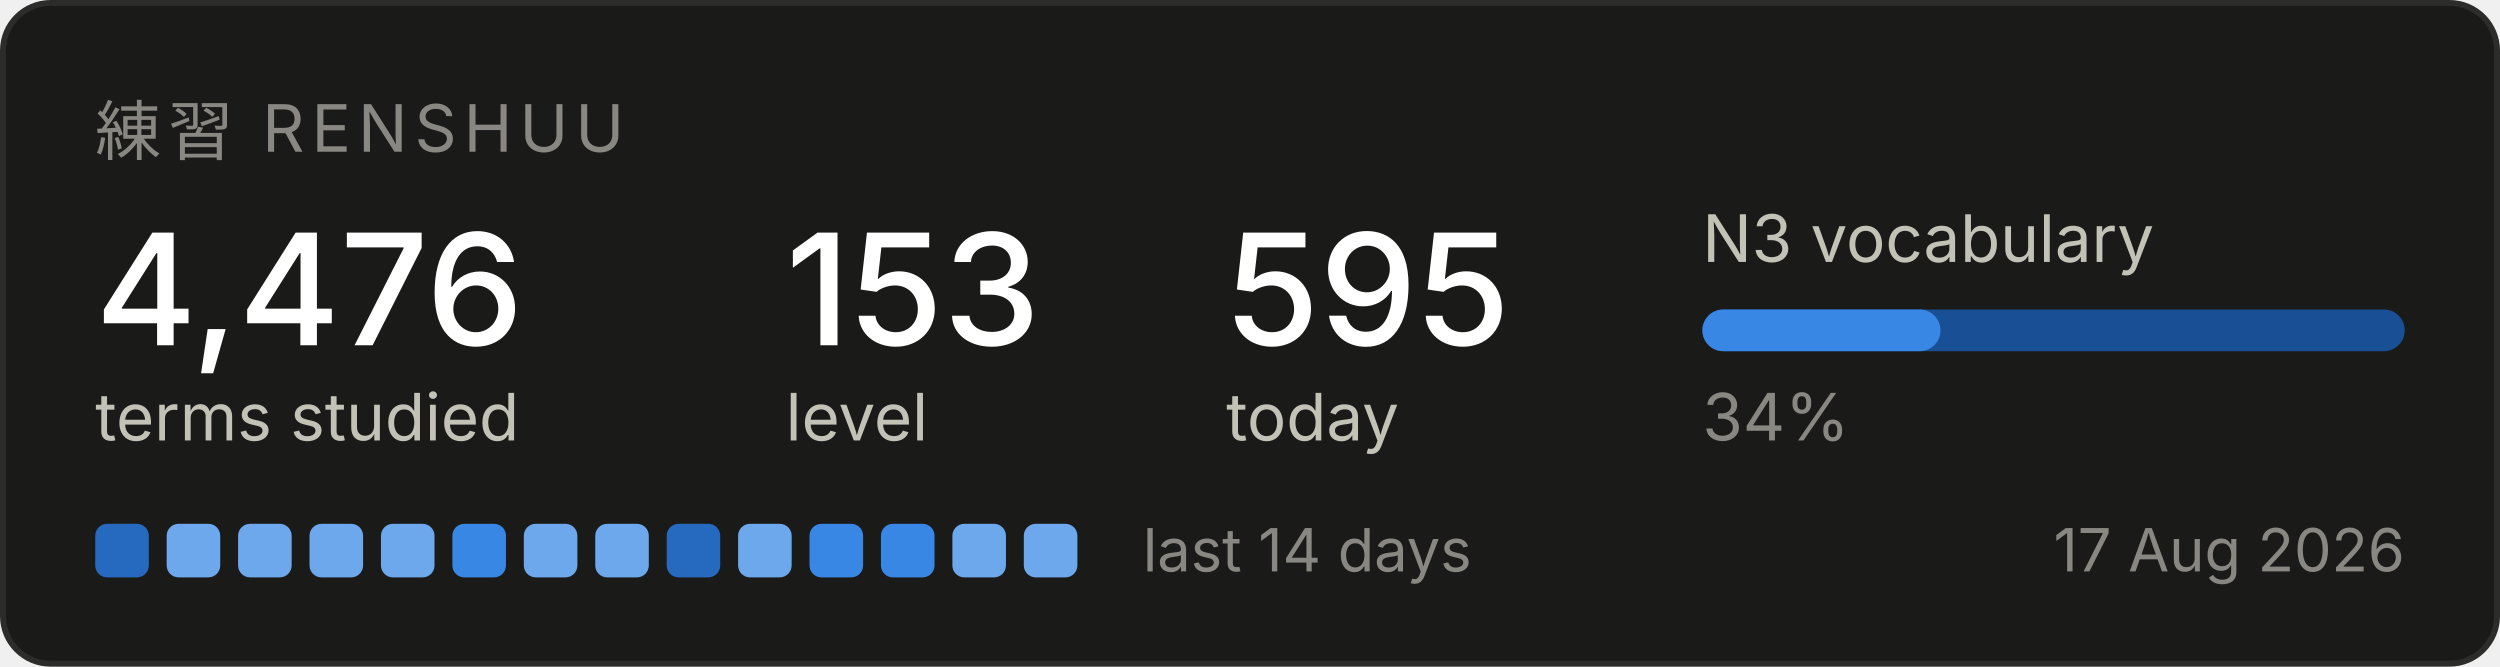
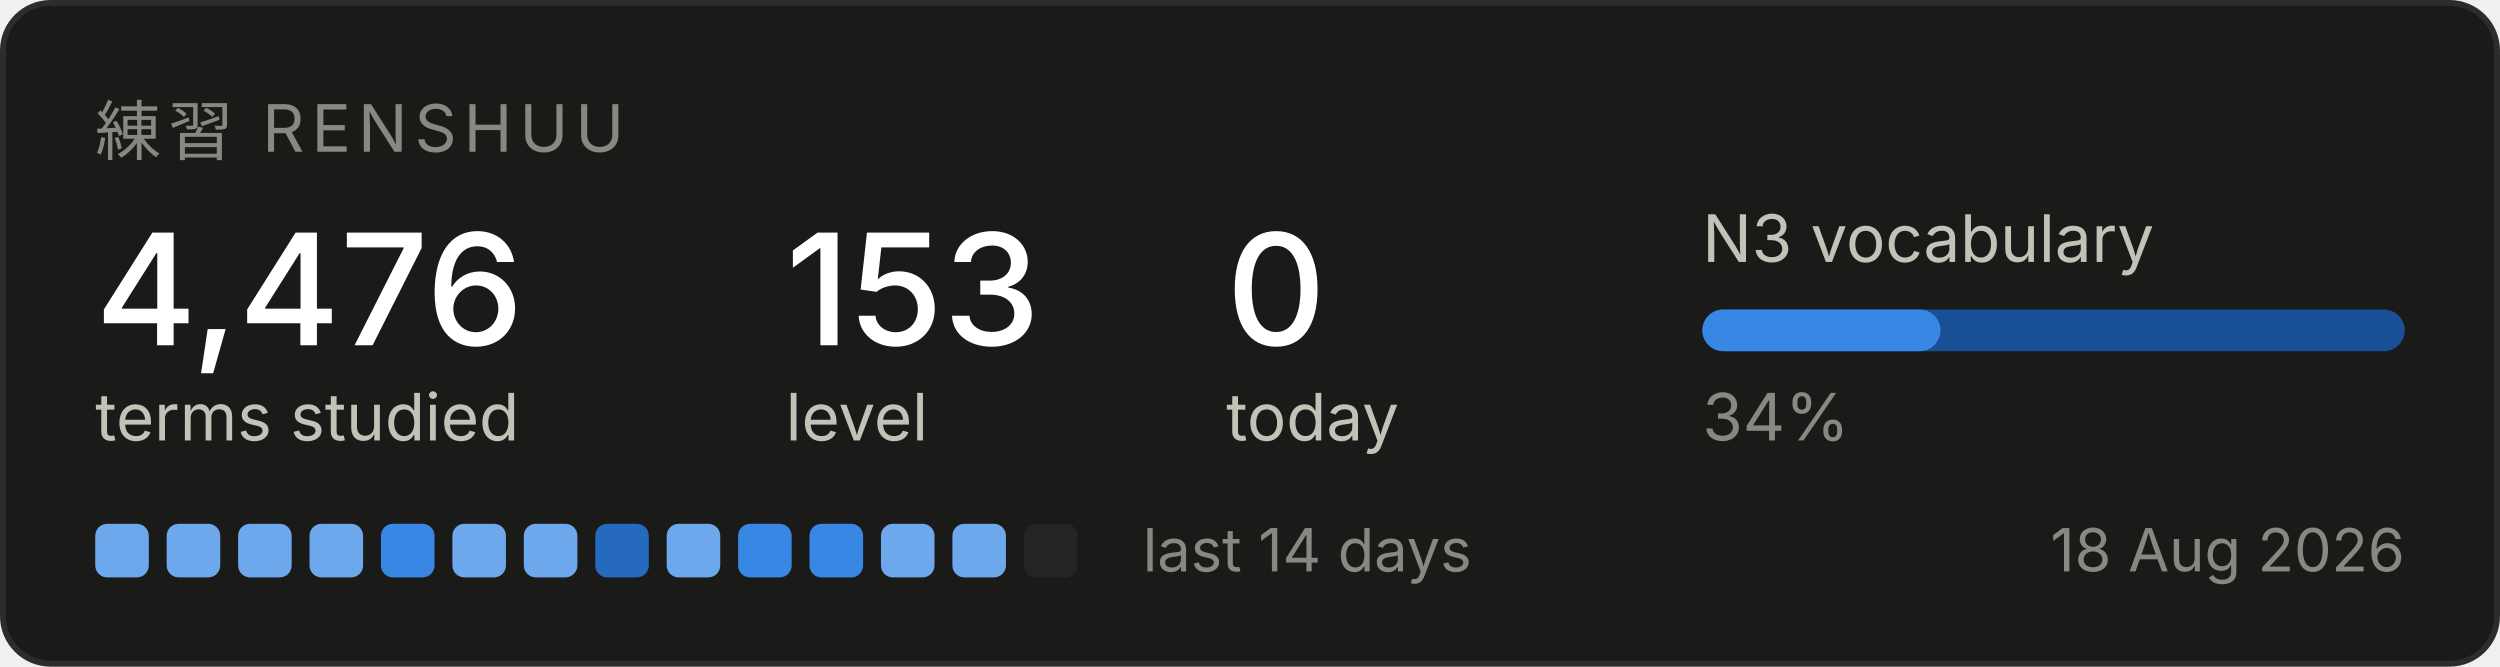
<svg xmlns="http://www.w3.org/2000/svg" width="420" height="112" viewBox="0 0 420 112" role="img" aria-label="Renshuu study progress">
  <rect x="0.5" y="0.5" width="419" height="111" rx="8" fill="#1a1a19" stroke="#2c2c2a" />
  <text x="16" y="26" font-family="system-ui, -apple-system, Segoe UI, sans-serif" font-size="11" fill="#898781" letter-spacing="1.2">練習  RENSHUU</text>
  <text x="16" y="58" font-family="system-ui, -apple-system, Segoe UI, sans-serif" font-size="26" fill="#ffffff" font-weight="500">4,476</text>
  <text x="16" y="74" font-family="system-ui, -apple-system, Segoe UI, sans-serif" font-size="11" fill="#c3c2b7">terms studied</text>
  <text x="132" y="58" font-family="system-ui, -apple-system, Segoe UI, sans-serif" font-size="26" fill="#ffffff" font-weight="500">153</text>
  <text x="132" y="74" font-family="system-ui, -apple-system, Segoe UI, sans-serif" font-size="11" fill="#c3c2b7">level</text>
-   <text x="206" y="58" font-family="system-ui, -apple-system, Segoe UI, sans-serif" font-size="26" fill="#ffffff" font-weight="500">595</text>
+   <text x="206" y="58" font-family="system-ui, -apple-system, Segoe UI, sans-serif" font-size="26" fill="#ffffff" font-weight="500">0</text>
  <text x="206" y="74" font-family="system-ui, -apple-system, Segoe UI, sans-serif" font-size="11" fill="#c3c2b7">today</text>
  <text x="286" y="44" font-family="system-ui, -apple-system, Segoe UI, sans-serif" font-size="11" fill="#c3c2b7">N3 vocabulary</text>
  <rect x="286" y="52" width="118" height="7" rx="3.5" fill="#184f95" />
  <rect x="286" y="52" width="40" height="7" rx="3.5" fill="#3987e5" />
  <text x="286" y="74" font-family="system-ui, -apple-system, Segoe UI, sans-serif" font-size="11" fill="#898781">34%</text>
-   <rect x="16" y="88" width="9" height="9" rx="2" fill="#256abf" />
+   <rect x="16" y="88" width="9" height="9" rx="2" fill="#6da7ec" />
  <rect x="28" y="88" width="9" height="9" rx="2" fill="#6da7ec" />
  <rect x="40" y="88" width="9" height="9" rx="2" fill="#6da7ec" />
  <rect x="52" y="88" width="9" height="9" rx="2" fill="#6da7ec" />
-   <rect x="64" y="88" width="9" height="9" rx="2" fill="#6da7ec" />
-   <rect x="76" y="88" width="9" height="9" rx="2" fill="#3987e5" />
+   <rect x="64" y="88" width="9" height="9" rx="2" fill="#3987e5" />
+   <rect x="76" y="88" width="9" height="9" rx="2" fill="#6da7ec" />
  <rect x="88" y="88" width="9" height="9" rx="2" fill="#6da7ec" />
-   <rect x="100" y="88" width="9" height="9" rx="2" fill="#6da7ec" />
-   <rect x="112" y="88" width="9" height="9" rx="2" fill="#256abf" />
-   <rect x="124" y="88" width="9" height="9" rx="2" fill="#6da7ec" />
+   <rect x="100" y="88" width="9" height="9" rx="2" fill="#256abf" />
+   <rect x="112" y="88" width="9" height="9" rx="2" fill="#6da7ec" />
+   <rect x="124" y="88" width="9" height="9" rx="2" fill="#3987e5" />
  <rect x="136" y="88" width="9" height="9" rx="2" fill="#3987e5" />
-   <rect x="148" y="88" width="9" height="9" rx="2" fill="#3987e5" />
+   <rect x="148" y="88" width="9" height="9" rx="2" fill="#6da7ec" />
  <rect x="160" y="88" width="9" height="9" rx="2" fill="#6da7ec" />
-   <rect x="172" y="88" width="9" height="9" rx="2" fill="#6da7ec" />
+   <rect x="172" y="88" width="9" height="9" rx="2" fill="#242423" />
  <text x="192" y="96" font-family="system-ui, -apple-system, Segoe UI, sans-serif" font-size="10" fill="#898781">last 14 days</text>
-   <text x="404" y="96" font-family="system-ui, -apple-system, Segoe UI, sans-serif" font-size="10" fill="#898781" text-anchor="end">17 Aug 2026</text>
+   <text x="404" y="96" font-family="system-ui, -apple-system, Segoe UI, sans-serif" font-size="10" fill="#898781" text-anchor="end">18 Aug 2026</text>
</svg>
